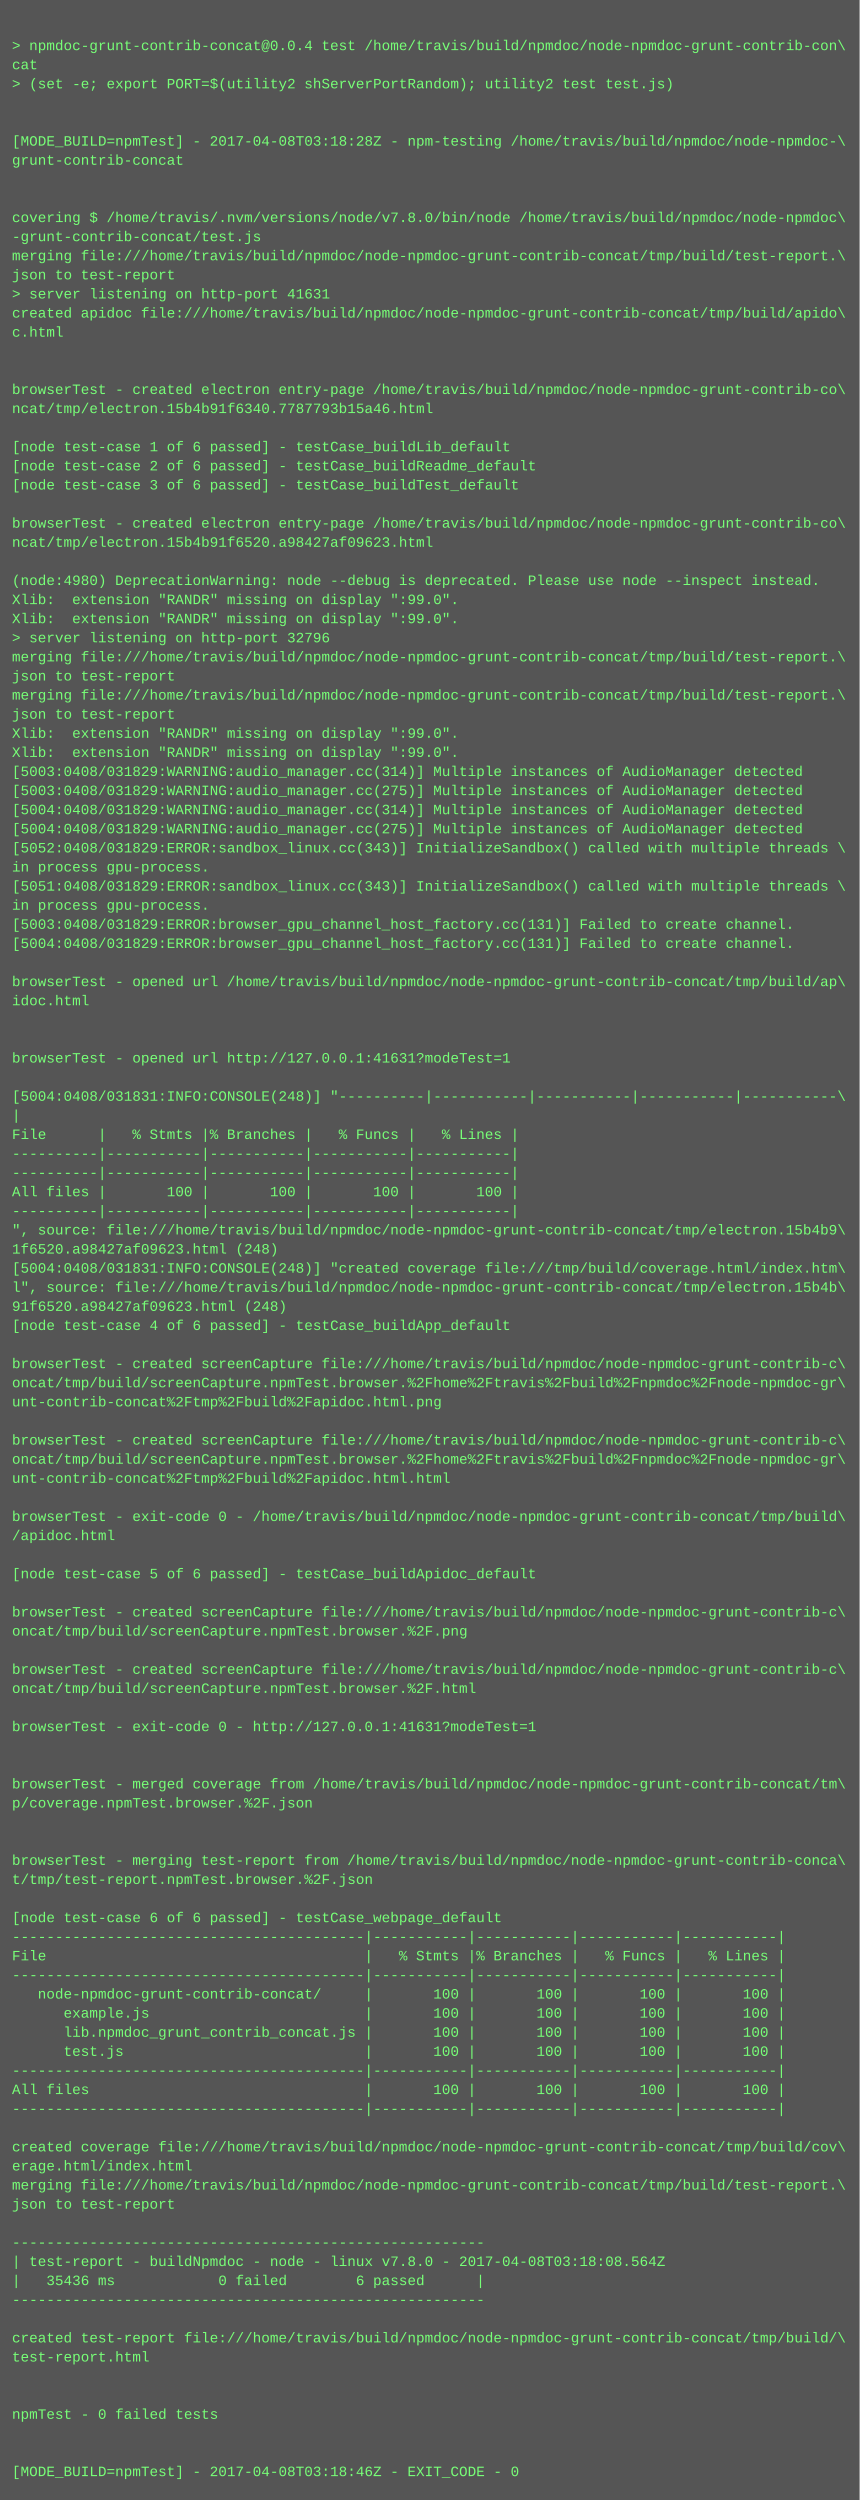
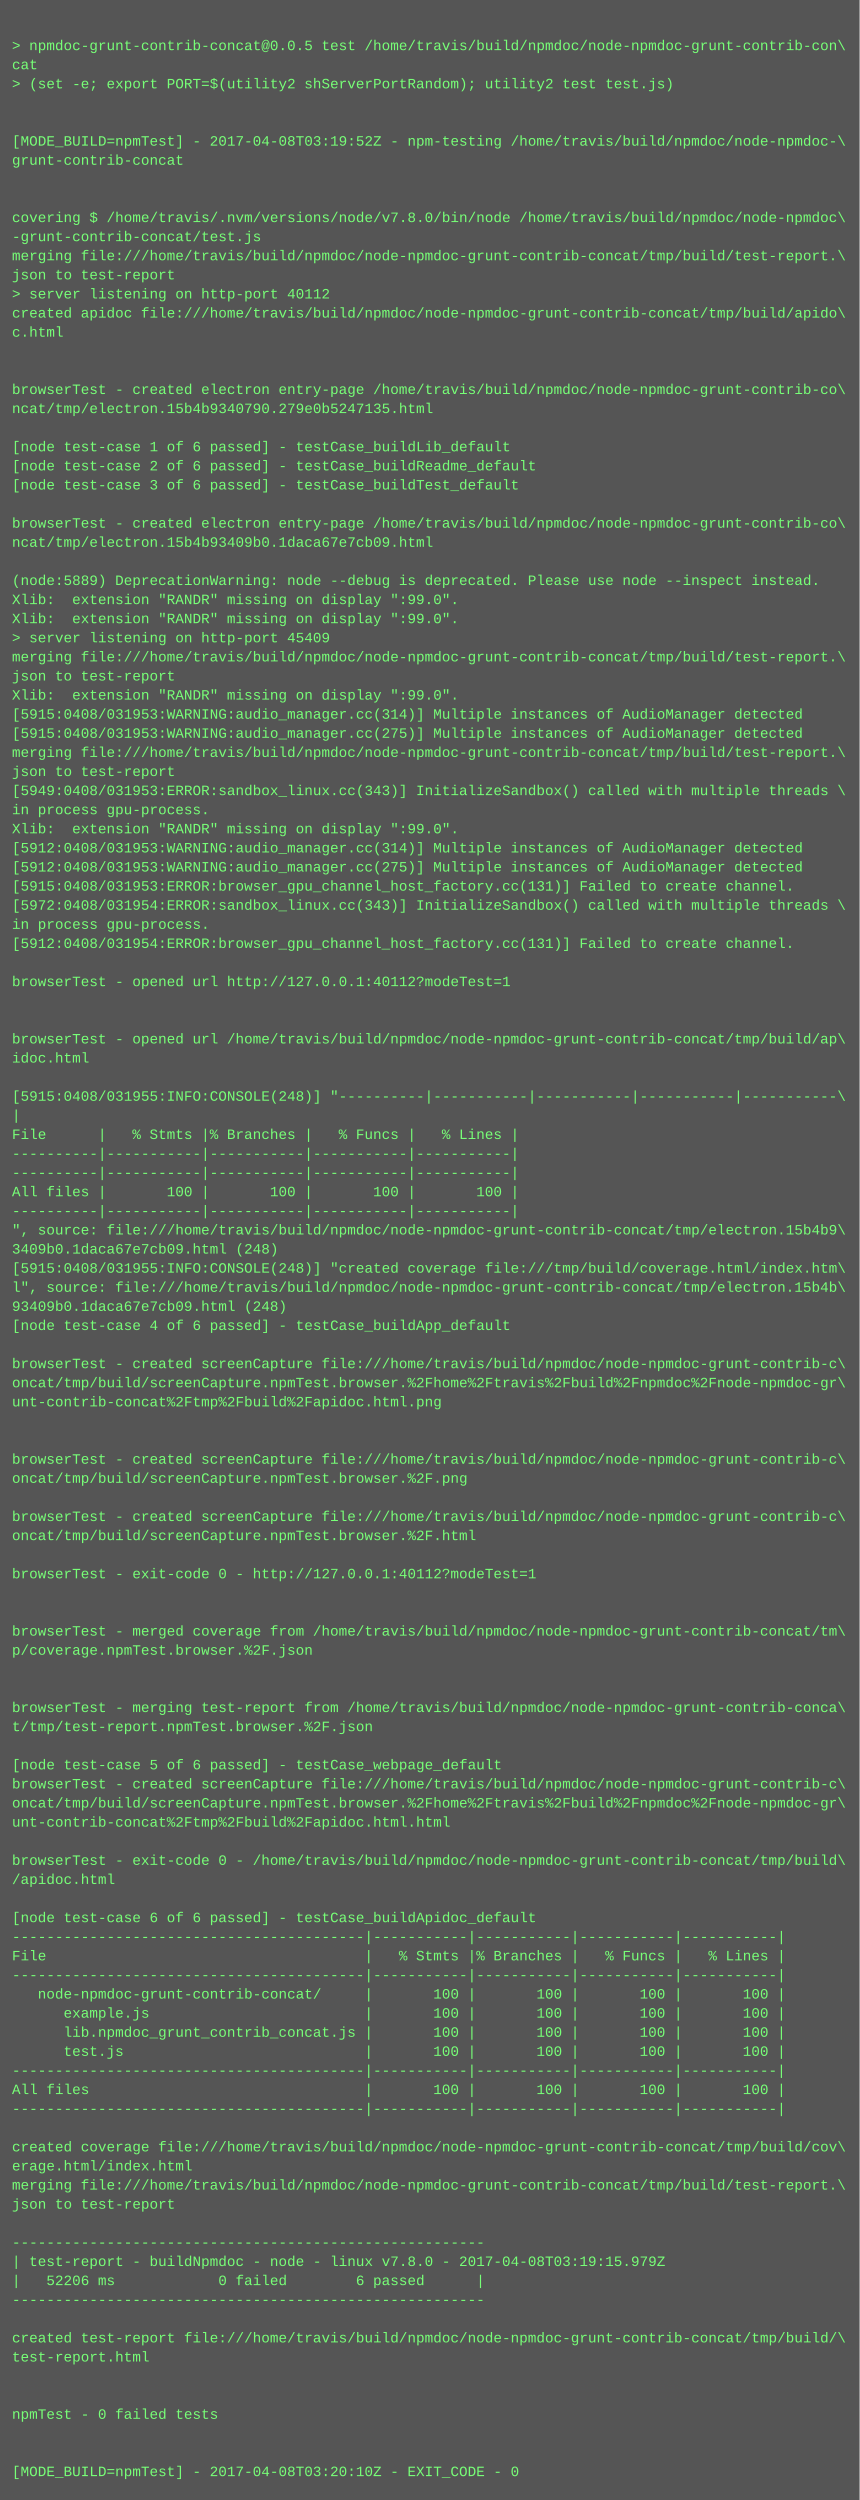
<svg xmlns="http://www.w3.org/2000/svg" height="2094" width="720">
  <rect height="2094" fill="#555" width="720" />
  <text fill="#7f7" font-family="Courier New" font-size="12" xml:space="preserve">
    <tspan x="10" y="26" />
-     <tspan x="10" y="42">&gt; npmdoc-grunt-contrib-concat@0.0.4 test /home/travis/build/npmdoc/node-npmdoc-grunt-contrib-con\</tspan>
+     <tspan x="10" y="42">&gt; npmdoc-grunt-contrib-concat@0.0.5 test /home/travis/build/npmdoc/node-npmdoc-grunt-contrib-con\</tspan>
    <tspan x="10" y="58">cat</tspan>
    <tspan x="10" y="74">&gt; (set -e; export PORT=$(utility2 shServerPortRandom); utility2 test test.js)</tspan>
    <tspan x="10" y="90" />
    <tspan x="10" y="106" />
-     <tspan x="10" y="122">[MODE_BUILD=npmTest] - 2017-04-08T03:18:28Z - npm-testing /home/travis/build/npmdoc/node-npmdoc-\</tspan>
+     <tspan x="10" y="122">[MODE_BUILD=npmTest] - 2017-04-08T03:19:52Z - npm-testing /home/travis/build/npmdoc/node-npmdoc-\</tspan>
    <tspan x="10" y="138">grunt-contrib-concat</tspan>
    <tspan x="10" y="154" />
    <tspan x="10" y="170" />
    <tspan x="10" y="186">covering $ /home/travis/.nvm/versions/node/v7.8.0/bin/node /home/travis/build/npmdoc/node-npmdoc\</tspan>
    <tspan x="10" y="202">-grunt-contrib-concat/test.js</tspan>
    <tspan x="10" y="218">merging file:///home/travis/build/npmdoc/node-npmdoc-grunt-contrib-concat/tmp/build/test-report.\</tspan>
    <tspan x="10" y="234">json to test-report</tspan>
-     <tspan x="10" y="250">&gt; server listening on http-port 41631</tspan>
+     <tspan x="10" y="250">&gt; server listening on http-port 40112</tspan>
    <tspan x="10" y="266">created apidoc file:///home/travis/build/npmdoc/node-npmdoc-grunt-contrib-concat/tmp/build/apido\</tspan>
    <tspan x="10" y="282">c.html</tspan>
    <tspan x="10" y="298" />
    <tspan x="10" y="314" />
    <tspan x="10" y="330">browserTest - created electron entry-page /home/travis/build/npmdoc/node-npmdoc-grunt-contrib-co\</tspan>
-     <tspan x="10" y="346">ncat/tmp/electron.15b4b91f6340.7787793b15a46.html</tspan>
+     <tspan x="10" y="346">ncat/tmp/electron.15b4b9340790.279e0b5247135.html</tspan>
    <tspan x="10" y="362" />
    <tspan x="10" y="378">[node test-case 1 of 6 passed] - testCase_buildLib_default</tspan>
    <tspan x="10" y="394">[node test-case 2 of 6 passed] - testCase_buildReadme_default</tspan>
    <tspan x="10" y="410">[node test-case 3 of 6 passed] - testCase_buildTest_default</tspan>
    <tspan x="10" y="426" />
    <tspan x="10" y="442">browserTest - created electron entry-page /home/travis/build/npmdoc/node-npmdoc-grunt-contrib-co\</tspan>
-     <tspan x="10" y="458">ncat/tmp/electron.15b4b91f6520.a98427af09623.html</tspan>
+     <tspan x="10" y="458">ncat/tmp/electron.15b4b93409b0.1daca67e7cb09.html</tspan>
    <tspan x="10" y="474" />
-     <tspan x="10" y="490">(node:4980) DeprecationWarning: node --debug is deprecated. Please use node --inspect instead.</tspan>
+     <tspan x="10" y="490">(node:5889) DeprecationWarning: node --debug is deprecated. Please use node --inspect instead.</tspan>
    <tspan x="10" y="506">Xlib:  extension "RANDR" missing on display ":99.0".</tspan>
    <tspan x="10" y="522">Xlib:  extension "RANDR" missing on display ":99.0".</tspan>
-     <tspan x="10" y="538">&gt; server listening on http-port 32796</tspan>
+     <tspan x="10" y="538">&gt; server listening on http-port 45409</tspan>
    <tspan x="10" y="554">merging file:///home/travis/build/npmdoc/node-npmdoc-grunt-contrib-concat/tmp/build/test-report.\</tspan>
    <tspan x="10" y="570">json to test-report</tspan>
-     <tspan x="10" y="586">merging file:///home/travis/build/npmdoc/node-npmdoc-grunt-contrib-concat/tmp/build/test-report.\</tspan>
-     <tspan x="10" y="602">json to test-report</tspan>
-     <tspan x="10" y="618">Xlib:  extension "RANDR" missing on display ":99.0".</tspan>
-     <tspan x="10" y="634">Xlib:  extension "RANDR" missing on display ":99.0".</tspan>
-     <tspan x="10" y="650">[5003:0408/031829:WARNING:audio_manager.cc(314)] Multiple instances of AudioManager detected</tspan>
-     <tspan x="10" y="666">[5003:0408/031829:WARNING:audio_manager.cc(275)] Multiple instances of AudioManager detected</tspan>
-     <tspan x="10" y="682">[5004:0408/031829:WARNING:audio_manager.cc(314)] Multiple instances of AudioManager detected</tspan>
-     <tspan x="10" y="698">[5004:0408/031829:WARNING:audio_manager.cc(275)] Multiple instances of AudioManager detected</tspan>
-     <tspan x="10" y="714">[5052:0408/031829:ERROR:sandbox_linux.cc(343)] InitializeSandbox() called with multiple threads \</tspan>
-     <tspan x="10" y="730">in process gpu-process. </tspan>
-     <tspan x="10" y="746">[5051:0408/031829:ERROR:sandbox_linux.cc(343)] InitializeSandbox() called with multiple threads \</tspan>
-     <tspan x="10" y="762">in process gpu-process. </tspan>
-     <tspan x="10" y="778">[5003:0408/031829:ERROR:browser_gpu_channel_host_factory.cc(131)] Failed to create channel.</tspan>
-     <tspan x="10" y="794">[5004:0408/031829:ERROR:browser_gpu_channel_host_factory.cc(131)] Failed to create channel.</tspan>
+     <tspan x="10" y="586">Xlib:  extension "RANDR" missing on display ":99.0".</tspan>
+     <tspan x="10" y="602">[5915:0408/031953:WARNING:audio_manager.cc(314)] Multiple instances of AudioManager detected</tspan>
+     <tspan x="10" y="618">[5915:0408/031953:WARNING:audio_manager.cc(275)] Multiple instances of AudioManager detected</tspan>
+     <tspan x="10" y="634">merging file:///home/travis/build/npmdoc/node-npmdoc-grunt-contrib-concat/tmp/build/test-report.\</tspan>
+     <tspan x="10" y="650">json to test-report</tspan>
+     <tspan x="10" y="666">[5949:0408/031953:ERROR:sandbox_linux.cc(343)] InitializeSandbox() called with multiple threads \</tspan>
+     <tspan x="10" y="682">in process gpu-process. </tspan>
+     <tspan x="10" y="698">Xlib:  extension "RANDR" missing on display ":99.0".</tspan>
+     <tspan x="10" y="714">[5912:0408/031953:WARNING:audio_manager.cc(314)] Multiple instances of AudioManager detected</tspan>
+     <tspan x="10" y="730">[5912:0408/031953:WARNING:audio_manager.cc(275)] Multiple instances of AudioManager detected</tspan>
+     <tspan x="10" y="746">[5915:0408/031953:ERROR:browser_gpu_channel_host_factory.cc(131)] Failed to create channel.</tspan>
+     <tspan x="10" y="762">[5972:0408/031954:ERROR:sandbox_linux.cc(343)] InitializeSandbox() called with multiple threads \</tspan>
+     <tspan x="10" y="778">in process gpu-process. </tspan>
+     <tspan x="10" y="794">[5912:0408/031954:ERROR:browser_gpu_channel_host_factory.cc(131)] Failed to create channel.</tspan>
    <tspan x="10" y="810" />
-     <tspan x="10" y="826">browserTest - opened url /home/travis/build/npmdoc/node-npmdoc-grunt-contrib-concat/tmp/build/ap\</tspan>
-     <tspan x="10" y="842">idoc.html</tspan>
+     <tspan x="10" y="826">browserTest - opened url http://127.0.0.1:40112?modeTest=1</tspan>
+     <tspan x="10" y="842" />
    <tspan x="10" y="858" />
-     <tspan x="10" y="874" />
-     <tspan x="10" y="890">browserTest - opened url http://127.0.0.1:41631?modeTest=1</tspan>
+     <tspan x="10" y="874">browserTest - opened url /home/travis/build/npmdoc/node-npmdoc-grunt-contrib-concat/tmp/build/ap\</tspan>
+     <tspan x="10" y="890">idoc.html</tspan>
    <tspan x="10" y="906" />
-     <tspan x="10" y="922">[5004:0408/031831:INFO:CONSOLE(248)] "----------|-----------|-----------|-----------|-----------\</tspan>
+     <tspan x="10" y="922">[5915:0408/031955:INFO:CONSOLE(248)] "----------|-----------|-----------|-----------|-----------\</tspan>
    <tspan x="10" y="938">|</tspan>
    <tspan x="10" y="954">File      |   % Stmts |% Branches |   % Funcs |   % Lines |</tspan>
    <tspan x="10" y="970">----------|-----------|-----------|-----------|-----------|</tspan>
    <tspan x="10" y="986">----------|-----------|-----------|-----------|-----------|</tspan>
    <tspan x="10" y="1002">All files |       100 |       100 |       100 |       100 |</tspan>
    <tspan x="10" y="1018">----------|-----------|-----------|-----------|-----------|</tspan>
    <tspan x="10" y="1034">", source: file:///home/travis/build/npmdoc/node-npmdoc-grunt-contrib-concat/tmp/electron.15b4b9\</tspan>
-     <tspan x="10" y="1050">1f6520.a98427af09623.html (248)</tspan>
-     <tspan x="10" y="1066">[5004:0408/031831:INFO:CONSOLE(248)] "created coverage file:///tmp/build/coverage.html/index.htm\</tspan>
+     <tspan x="10" y="1050">3409b0.1daca67e7cb09.html (248)</tspan>
+     <tspan x="10" y="1066">[5915:0408/031955:INFO:CONSOLE(248)] "created coverage file:///tmp/build/coverage.html/index.htm\</tspan>
    <tspan x="10" y="1082">l", source: file:///home/travis/build/npmdoc/node-npmdoc-grunt-contrib-concat/tmp/electron.15b4b\</tspan>
-     <tspan x="10" y="1098">91f6520.a98427af09623.html (248)</tspan>
+     <tspan x="10" y="1098">93409b0.1daca67e7cb09.html (248)</tspan>
    <tspan x="10" y="1114">[node test-case 4 of 6 passed] - testCase_buildApp_default</tspan>
    <tspan x="10" y="1130" />
    <tspan x="10" y="1146">browserTest - created screenCapture file:///home/travis/build/npmdoc/node-npmdoc-grunt-contrib-c\</tspan>
    <tspan x="10" y="1162">oncat/tmp/build/screenCapture.npmTest.browser.%2Fhome%2Ftravis%2Fbuild%2Fnpmdoc%2Fnode-npmdoc-gr\</tspan>
    <tspan x="10" y="1178">unt-contrib-concat%2Ftmp%2Fbuild%2Fapidoc.html.png</tspan>
    <tspan x="10" y="1194" />
-     <tspan x="10" y="1210">browserTest - created screenCapture file:///home/travis/build/npmdoc/node-npmdoc-grunt-contrib-c\</tspan>
-     <tspan x="10" y="1226">oncat/tmp/build/screenCapture.npmTest.browser.%2Fhome%2Ftravis%2Fbuild%2Fnpmdoc%2Fnode-npmdoc-gr\</tspan>
-     <tspan x="10" y="1242">unt-contrib-concat%2Ftmp%2Fbuild%2Fapidoc.html.html</tspan>
+     <tspan x="10" y="1210" />
+     <tspan x="10" y="1226">browserTest - created screenCapture file:///home/travis/build/npmdoc/node-npmdoc-grunt-contrib-c\</tspan>
+     <tspan x="10" y="1242">oncat/tmp/build/screenCapture.npmTest.browser.%2F.png</tspan>
    <tspan x="10" y="1258" />
-     <tspan x="10" y="1274">browserTest - exit-code 0 - /home/travis/build/npmdoc/node-npmdoc-grunt-contrib-concat/tmp/build\</tspan>
-     <tspan x="10" y="1290">/apidoc.html</tspan>
+     <tspan x="10" y="1274">browserTest - created screenCapture file:///home/travis/build/npmdoc/node-npmdoc-grunt-contrib-c\</tspan>
+     <tspan x="10" y="1290">oncat/tmp/build/screenCapture.npmTest.browser.%2F.html</tspan>
    <tspan x="10" y="1306" />
-     <tspan x="10" y="1322">[node test-case 5 of 6 passed] - testCase_buildApidoc_default</tspan>
+     <tspan x="10" y="1322">browserTest - exit-code 0 - http://127.0.0.1:40112?modeTest=1</tspan>
    <tspan x="10" y="1338" />
-     <tspan x="10" y="1354">browserTest - created screenCapture file:///home/travis/build/npmdoc/node-npmdoc-grunt-contrib-c\</tspan>
-     <tspan x="10" y="1370">oncat/tmp/build/screenCapture.npmTest.browser.%2F.png</tspan>
-     <tspan x="10" y="1386" />
-     <tspan x="10" y="1402">browserTest - created screenCapture file:///home/travis/build/npmdoc/node-npmdoc-grunt-contrib-c\</tspan>
-     <tspan x="10" y="1418">oncat/tmp/build/screenCapture.npmTest.browser.%2F.html</tspan>
-     <tspan x="10" y="1434" />
-     <tspan x="10" y="1450">browserTest - exit-code 0 - http://127.0.0.1:41631?modeTest=1</tspan>
+     <tspan x="10" y="1354" />
+     <tspan x="10" y="1370">browserTest - merged coverage from /home/travis/build/npmdoc/node-npmdoc-grunt-contrib-concat/tm\</tspan>
+     <tspan x="10" y="1386">p/coverage.npmTest.browser.%2F.json</tspan>
+     <tspan x="10" y="1402" />
+     <tspan x="10" y="1418" />
+     <tspan x="10" y="1434">browserTest - merging test-report from /home/travis/build/npmdoc/node-npmdoc-grunt-contrib-conca\</tspan>
+     <tspan x="10" y="1450">t/tmp/test-report.npmTest.browser.%2F.json</tspan>
    <tspan x="10" y="1466" />
-     <tspan x="10" y="1482" />
-     <tspan x="10" y="1498">browserTest - merged coverage from /home/travis/build/npmdoc/node-npmdoc-grunt-contrib-concat/tm\</tspan>
-     <tspan x="10" y="1514">p/coverage.npmTest.browser.%2F.json</tspan>
-     <tspan x="10" y="1530" />
+     <tspan x="10" y="1482">[node test-case 5 of 6 passed] - testCase_webpage_default</tspan>
+     <tspan x="10" y="1498">browserTest - created screenCapture file:///home/travis/build/npmdoc/node-npmdoc-grunt-contrib-c\</tspan>
+     <tspan x="10" y="1514">oncat/tmp/build/screenCapture.npmTest.browser.%2Fhome%2Ftravis%2Fbuild%2Fnpmdoc%2Fnode-npmdoc-gr\</tspan>
+     <tspan x="10" y="1530">unt-contrib-concat%2Ftmp%2Fbuild%2Fapidoc.html.html</tspan>
    <tspan x="10" y="1546" />
-     <tspan x="10" y="1562">browserTest - merging test-report from /home/travis/build/npmdoc/node-npmdoc-grunt-contrib-conca\</tspan>
-     <tspan x="10" y="1578">t/tmp/test-report.npmTest.browser.%2F.json</tspan>
+     <tspan x="10" y="1562">browserTest - exit-code 0 - /home/travis/build/npmdoc/node-npmdoc-grunt-contrib-concat/tmp/build\</tspan>
+     <tspan x="10" y="1578">/apidoc.html</tspan>
    <tspan x="10" y="1594" />
-     <tspan x="10" y="1610">[node test-case 6 of 6 passed] - testCase_webpage_default</tspan>
+     <tspan x="10" y="1610">[node test-case 6 of 6 passed] - testCase_buildApidoc_default</tspan>
    <tspan x="10" y="1626">-----------------------------------------|-----------|-----------|-----------|-----------|</tspan>
    <tspan x="10" y="1642">File                                     |   % Stmts |% Branches |   % Funcs |   % Lines |</tspan>
    <tspan x="10" y="1658">-----------------------------------------|-----------|-----------|-----------|-----------|</tspan>
    <tspan x="10" y="1674">   node-npmdoc-grunt-contrib-concat/     |       100 |       100 |       100 |       100 |</tspan>
    <tspan x="10" y="1690">      example.js                         |       100 |       100 |       100 |       100 |</tspan>
    <tspan x="10" y="1706">      lib.npmdoc_grunt_contrib_concat.js |       100 |       100 |       100 |       100 |</tspan>
    <tspan x="10" y="1722">      test.js                            |       100 |       100 |       100 |       100 |</tspan>
    <tspan x="10" y="1738">-----------------------------------------|-----------|-----------|-----------|-----------|</tspan>
    <tspan x="10" y="1754">All files                                |       100 |       100 |       100 |       100 |</tspan>
    <tspan x="10" y="1770">-----------------------------------------|-----------|-----------|-----------|-----------|</tspan>
    <tspan x="10" y="1786" />
    <tspan x="10" y="1802">created coverage file:///home/travis/build/npmdoc/node-npmdoc-grunt-contrib-concat/tmp/build/cov\</tspan>
    <tspan x="10" y="1818">erage.html/index.html</tspan>
    <tspan x="10" y="1834">merging file:///home/travis/build/npmdoc/node-npmdoc-grunt-contrib-concat/tmp/build/test-report.\</tspan>
    <tspan x="10" y="1850">json to test-report</tspan>
    <tspan x="10" y="1866" />
    <tspan x="10" y="1882">-------------------------------------------------------</tspan>
-     <tspan x="10" y="1898">| test-report - buildNpmdoc - node - linux v7.8.0 - 2017-04-08T03:18:08.564Z</tspan>
-     <tspan x="10" y="1914">|   35436 ms            0 failed        6 passed      |</tspan>
+     <tspan x="10" y="1898">| test-report - buildNpmdoc - node - linux v7.8.0 - 2017-04-08T03:19:15.979Z</tspan>
+     <tspan x="10" y="1914">|   52206 ms            0 failed        6 passed      |</tspan>
    <tspan x="10" y="1930">-------------------------------------------------------</tspan>
    <tspan x="10" y="1946" />
    <tspan x="10" y="1962">created test-report file:///home/travis/build/npmdoc/node-npmdoc-grunt-contrib-concat/tmp/build/\</tspan>
    <tspan x="10" y="1978">test-report.html</tspan>
    <tspan x="10" y="1994" />
    <tspan x="10" y="2010" />
    <tspan x="10" y="2026">npmTest - 0 failed tests</tspan>
    <tspan x="10" y="2042" />
    <tspan x="10" y="2058" />
-     <tspan x="10" y="2074">[MODE_BUILD=npmTest] - 2017-04-08T03:18:46Z - EXIT_CODE - 0</tspan>
+     <tspan x="10" y="2074">[MODE_BUILD=npmTest] - 2017-04-08T03:20:10Z - EXIT_CODE - 0</tspan>
  </text>
</svg>
